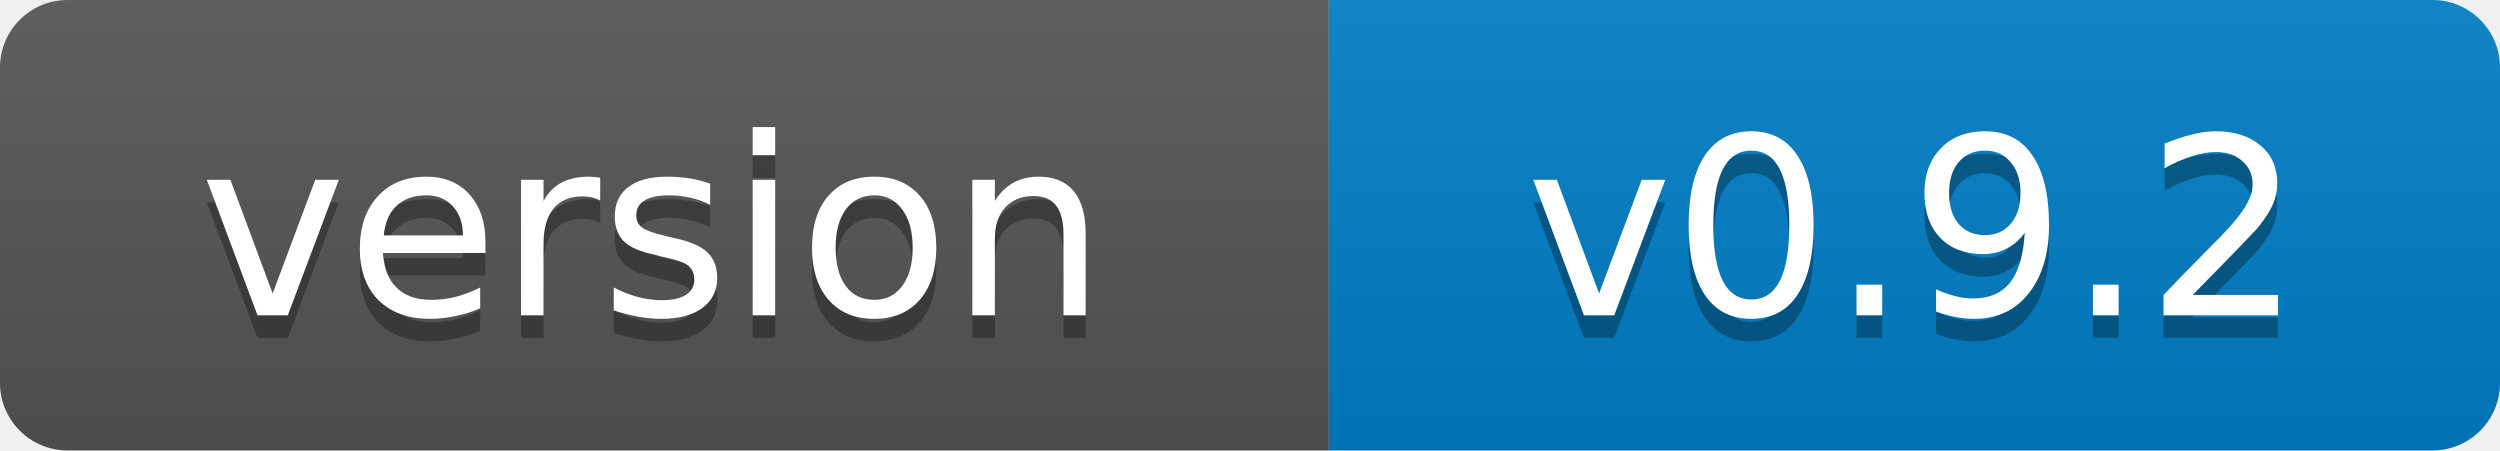
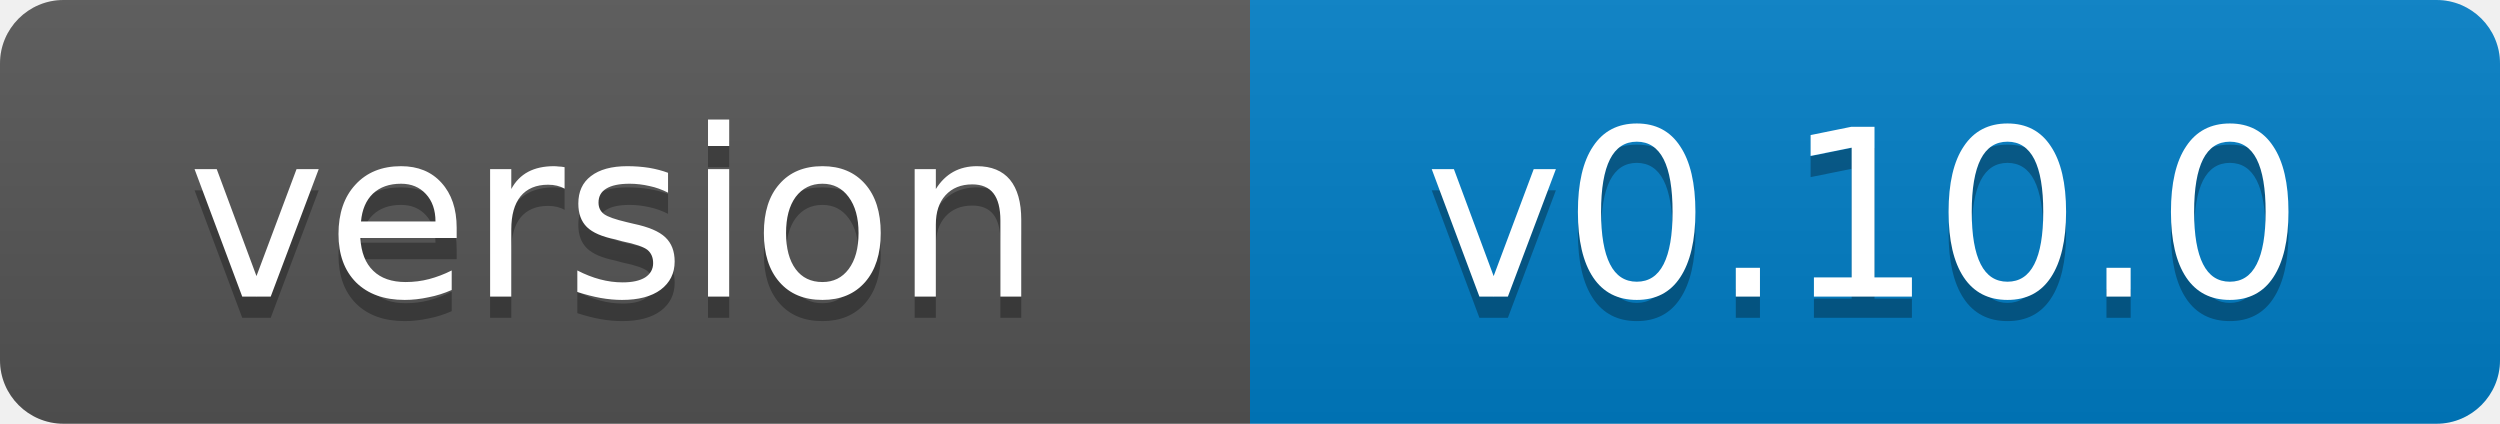
- <svg xmlns="http://www.w3.org/2000/svg" width="111" height="20" role="img" aria-label="version: v0.9.2">
+ <svg xmlns="http://www.w3.org/2000/svg" width="118" height="20" role="img" aria-label="version: v0.10.0">
  <linearGradient id="s" x2="0" y2="100%">
    <stop offset="0" stop-color="#bbb" stop-opacity=".1" />
    <stop offset="1" stop-opacity=".1" />
  </linearGradient>
  <clipPath id="r">
-     <rect width="111" height="20" rx="3" fill="#fff" />
+     <rect width="118" height="20" rx="3" fill="#fff" />
  </clipPath>
  <g clip-path="url(#r)">
    <rect width="59" height="20" fill="#555" />
-     <rect x="59" width="52" height="20" fill="#007ec6" />
-     <rect width="111" height="20" fill="url(#s)" />
+     <rect x="59" width="59" height="20" fill="#007ec6" />
+     <rect width="118" height="20" fill="url(#s)" />
  </g>
  <g fill="#fff" text-anchor="middle" font-family="Verdana,Geneva,DejaVu Sans,sans-serif" font-size="11">
    <text x="29" y="15" fill="#010101" fill-opacity=".3">version</text>
    <text x="29" y="14">version</text>
-     <text x="85" y="15" fill="#010101" fill-opacity=".3">v0.9.2</text>
-     <text x="85" y="14">v0.9.2</text>
+     <text x="88" y="15" fill="#010101" fill-opacity=".3">v0.10.0</text>
+     <text x="88" y="14">v0.10.0</text>
  </g>
</svg>
